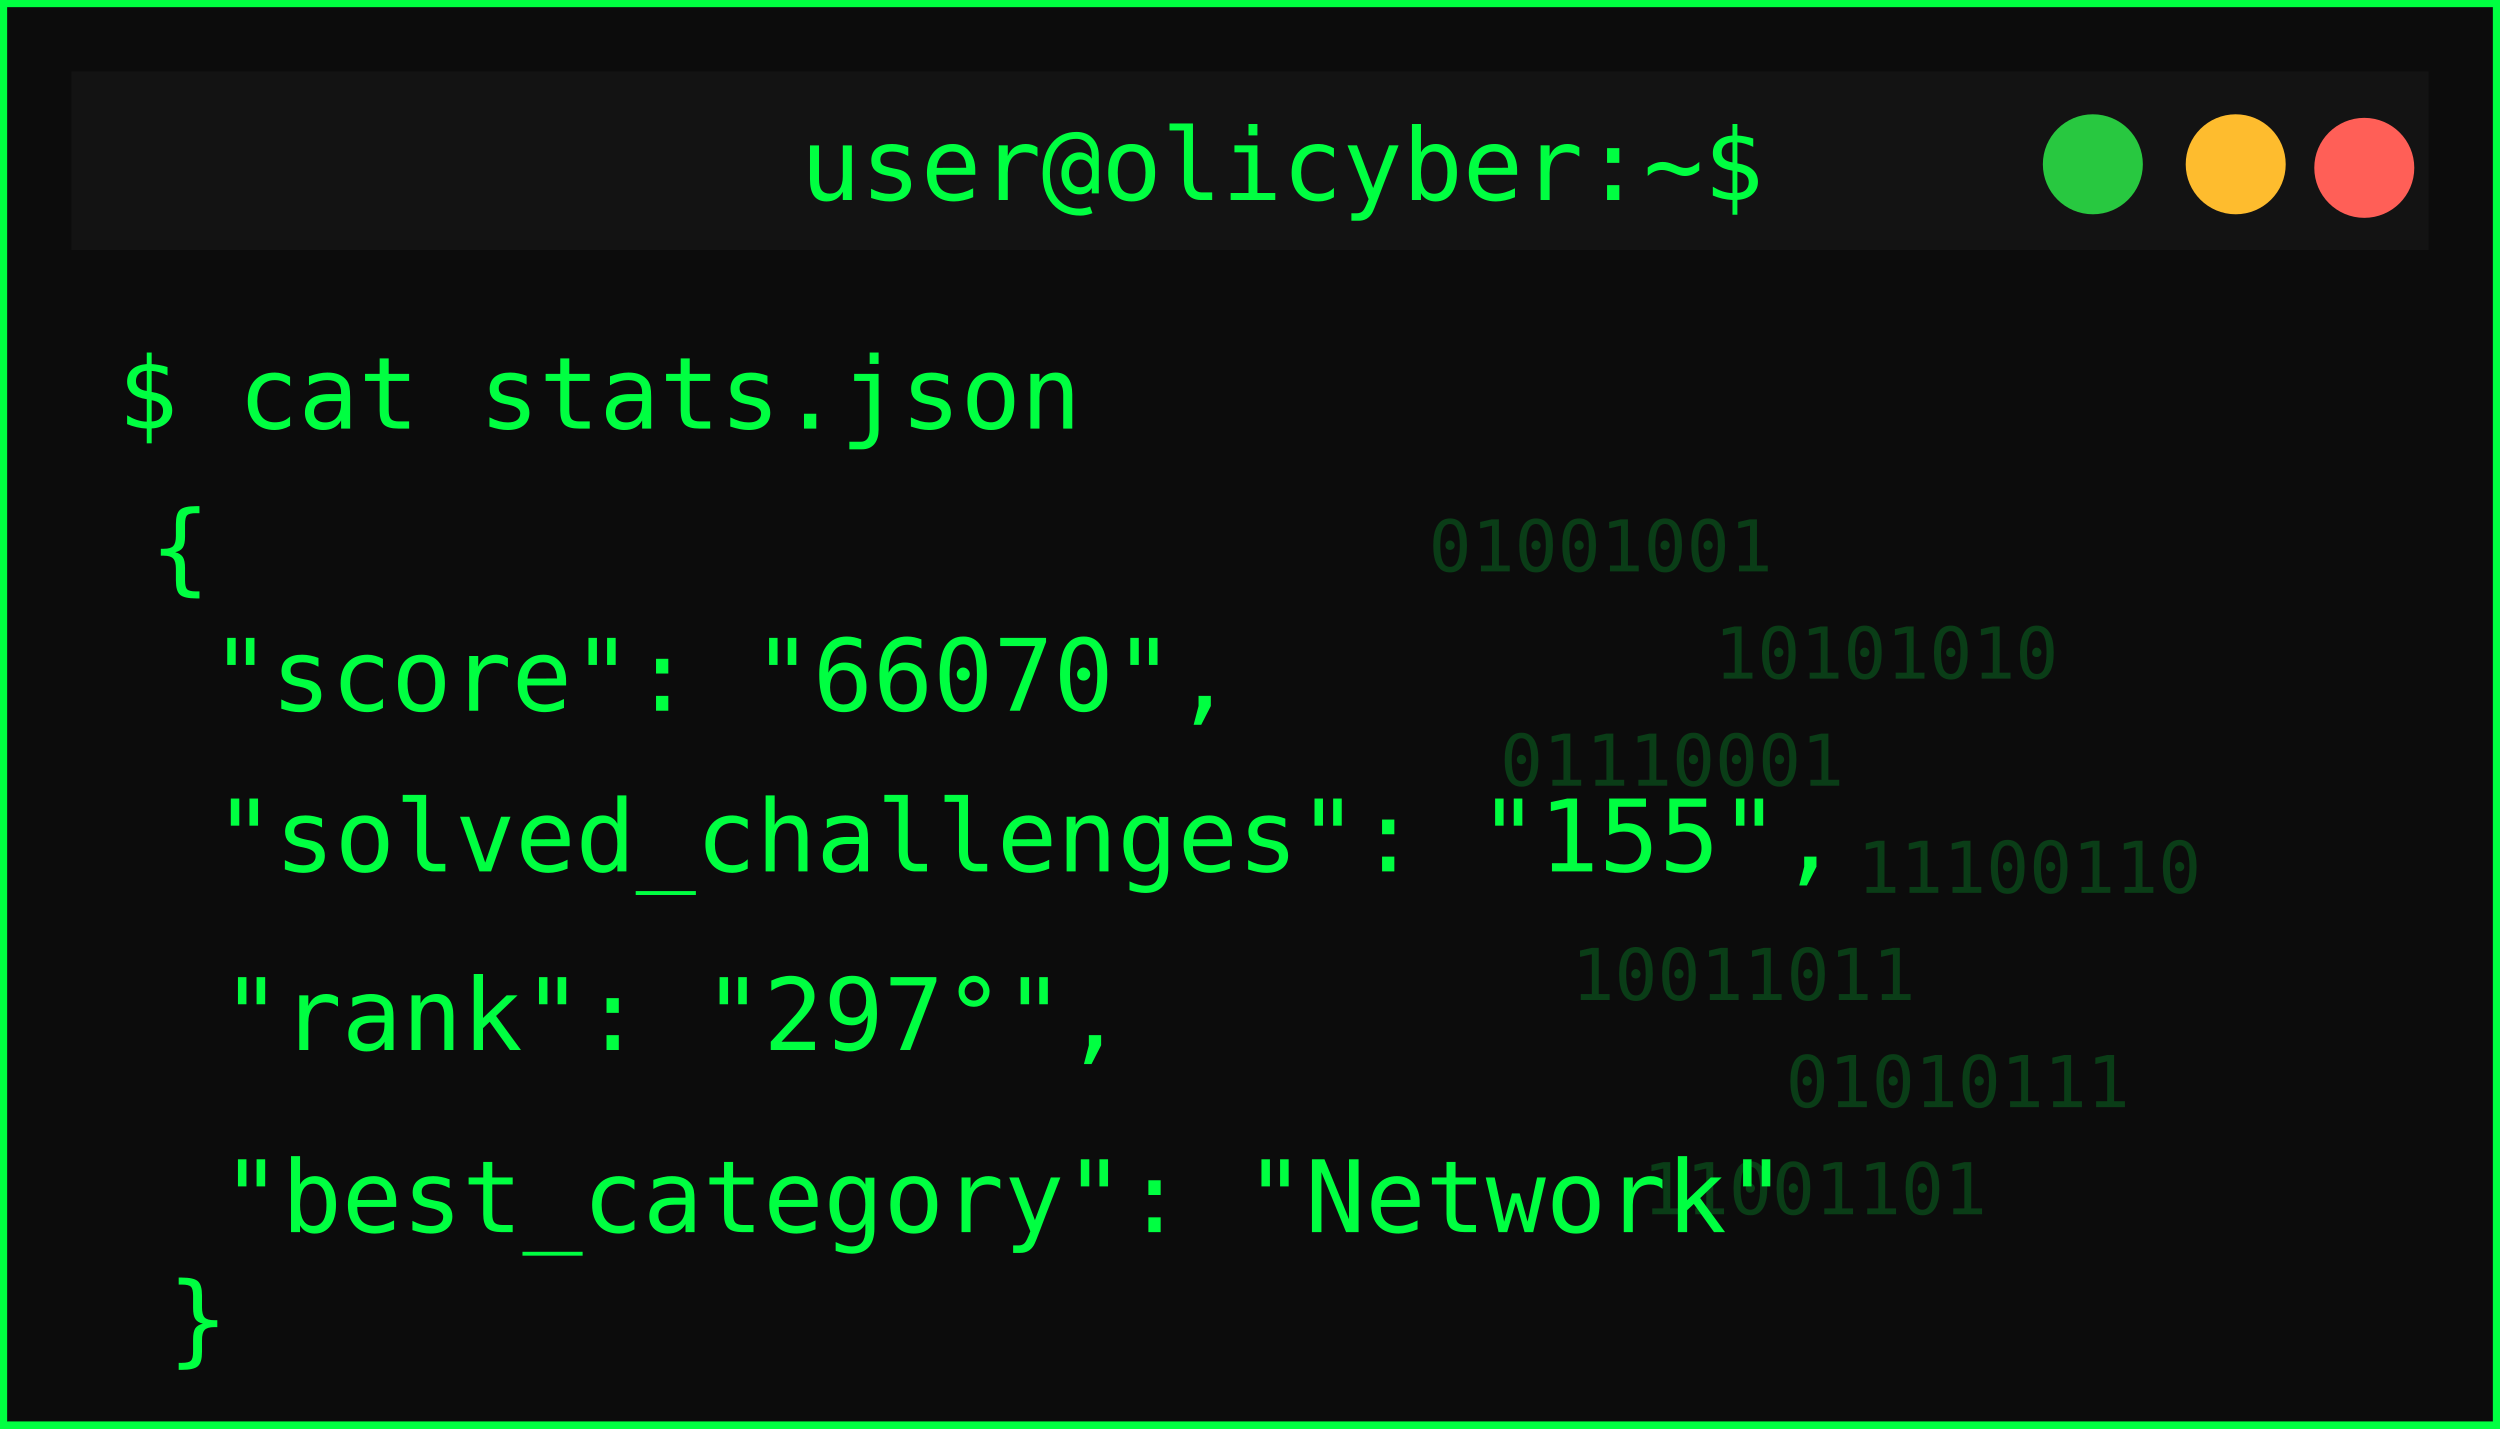
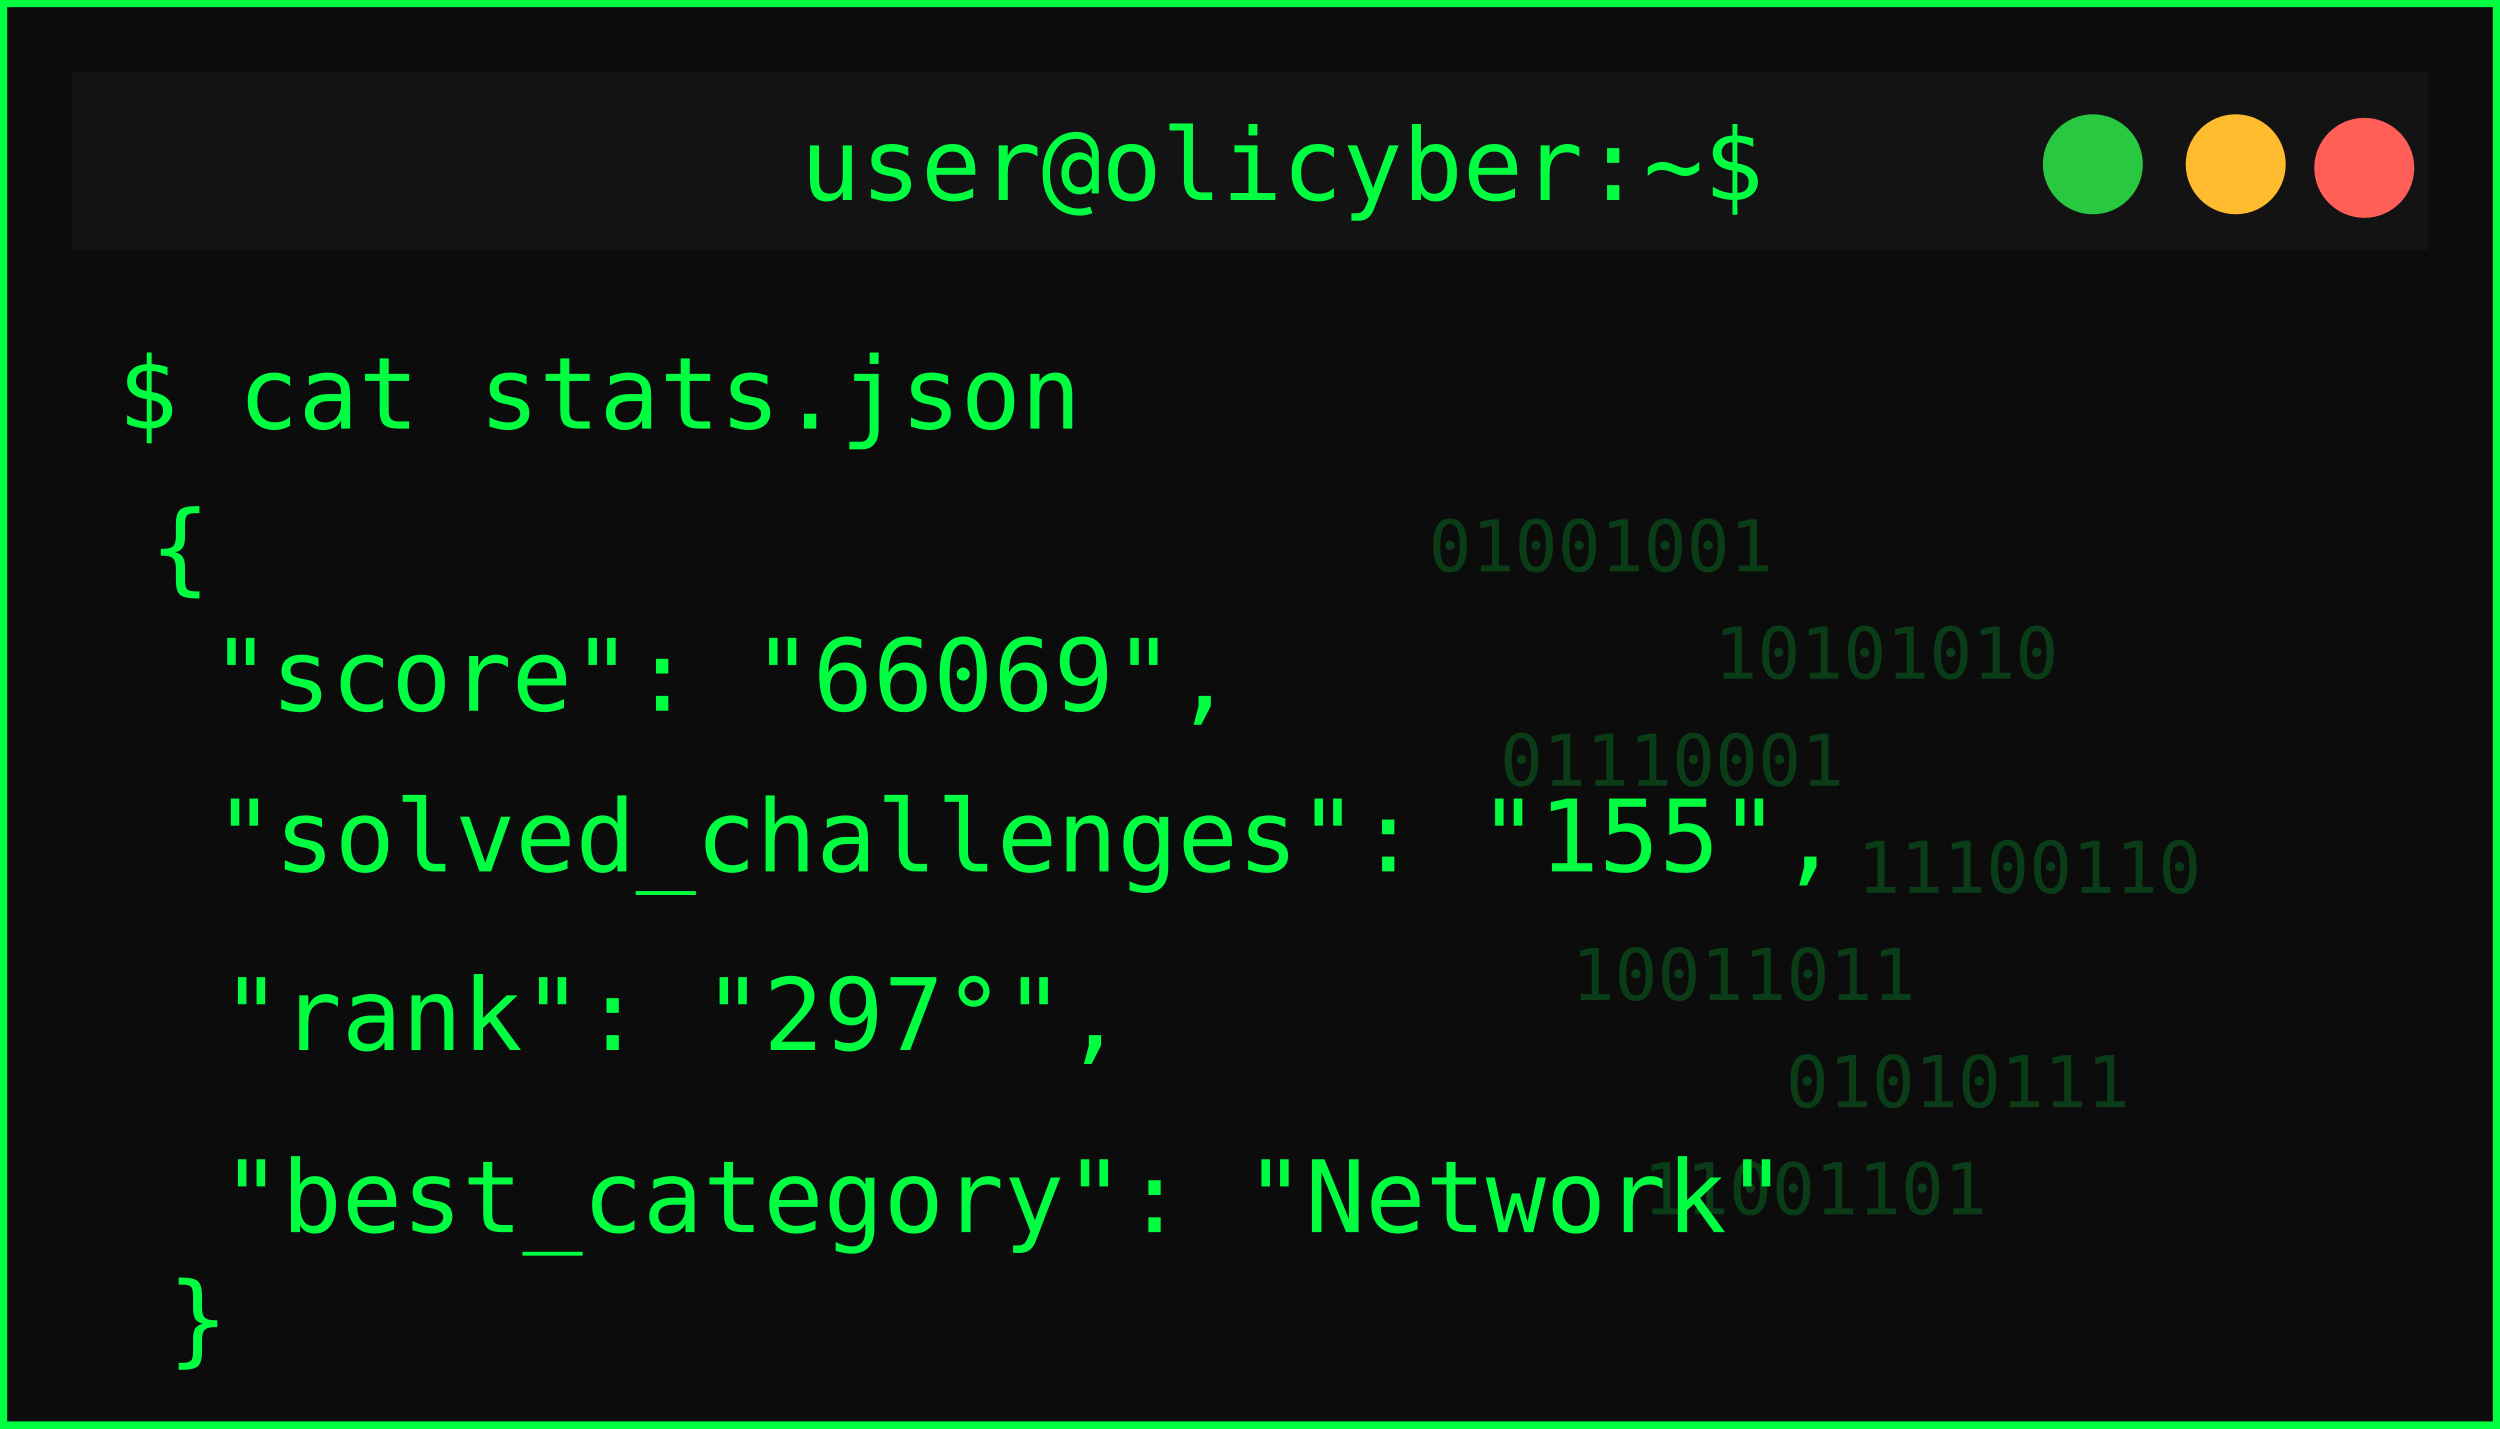
<svg xmlns="http://www.w3.org/2000/svg" width="350" height="200">
  <defs>
    <filter id="matrixGlow" />
  </defs>
  <g>
    <rect id="svg_1" stroke-width="2" stroke="#00ff41" fill="#0c0c0c" height="200" width="350" />
    <rect id="svg_2" fill="#131313" height="25" width="330" y="10" x="10" />
    <circle id="svg_3" fill="#ff5f57" r="7" cy="23.5" cx="331" />
    <circle id="svg_4" fill="#febc2e" r="7" cy="23" cx="313" />
    <circle id="svg_5" fill="#28c840" r="7" cy="23" cx="293" />
    <text id="svg_6" fill="#00ff41" font-size="14" font-family="monospace" text-anchor="middle" y="28" x="179.5">user@olicyber:~$</text>
    <text id="svg_7" filter="url(#matrixGlow)" fill="#00ff41" font-size="16" font-weight="bold" font-family="monospace" y="55" x="20">USER PROFILE: </text>
    <text style="cursor: move;" id="svg_9" fill="#00ff41" font-size="14" font-family="monospace" y="60" x="16.5">$ cat stats.json</text>
    <text style="cursor: move;" id="svg_10" fill="#00ff41" font-size="14" font-family="monospace" y="81.5" x="21">{</text>
-     <text id="svg_11" fill="#00ff41" font-size="14" font-family="monospace" y="99.5" x="29.5">"score": "66070",</text>
+     <text id="svg_11" fill="#00ff41" font-size="14" font-family="monospace" y="99.5" x="29.5">"score": "66069",</text>
    <text id="svg_12" fill="#00ff41" font-size="14" font-family="monospace" y="122" x="30">"solved_challenges": "155",</text>
    <text id="svg_13" fill="#00ff41" font-size="14" font-family="monospace" y="147" x="31">"rank": "297°",</text>
    <text id="svg_14" fill="#00ff41" font-size="14" font-family="monospace" y="172.5" x="31">"best_category": "Network"</text>
    <g id="svg_15" opacity="0.2">
      <text id="svg_16" fill="#00ff41" font-size="10" font-family="monospace" y="80" x="200">01001001</text>
      <text id="svg_17" fill="#00ff41" font-size="10" font-family="monospace" y="95" x="240">10101010</text>
      <text id="svg_18" fill="#00ff41" font-size="10" font-family="monospace" y="110" x="210">01110001</text>
      <text id="svg_19" fill="#00ff41" font-size="10" font-family="monospace" y="125" x="260">11100110</text>
      <text id="svg_20" fill="#00ff41" font-size="10" font-family="monospace" y="140" x="220">10011011</text>
      <text id="svg_21" fill="#00ff41" font-size="10" font-family="monospace" y="155" x="250">01010111</text>
      <text id="svg_22" fill="#00ff41" font-size="10" font-family="monospace" y="170" x="230">11001101</text>
    </g>
    <text id="svg_25" fill="#00ff41" font-size="14" font-family="monospace" y="189.5" x="23.5">}</text>
  </g>
</svg>
